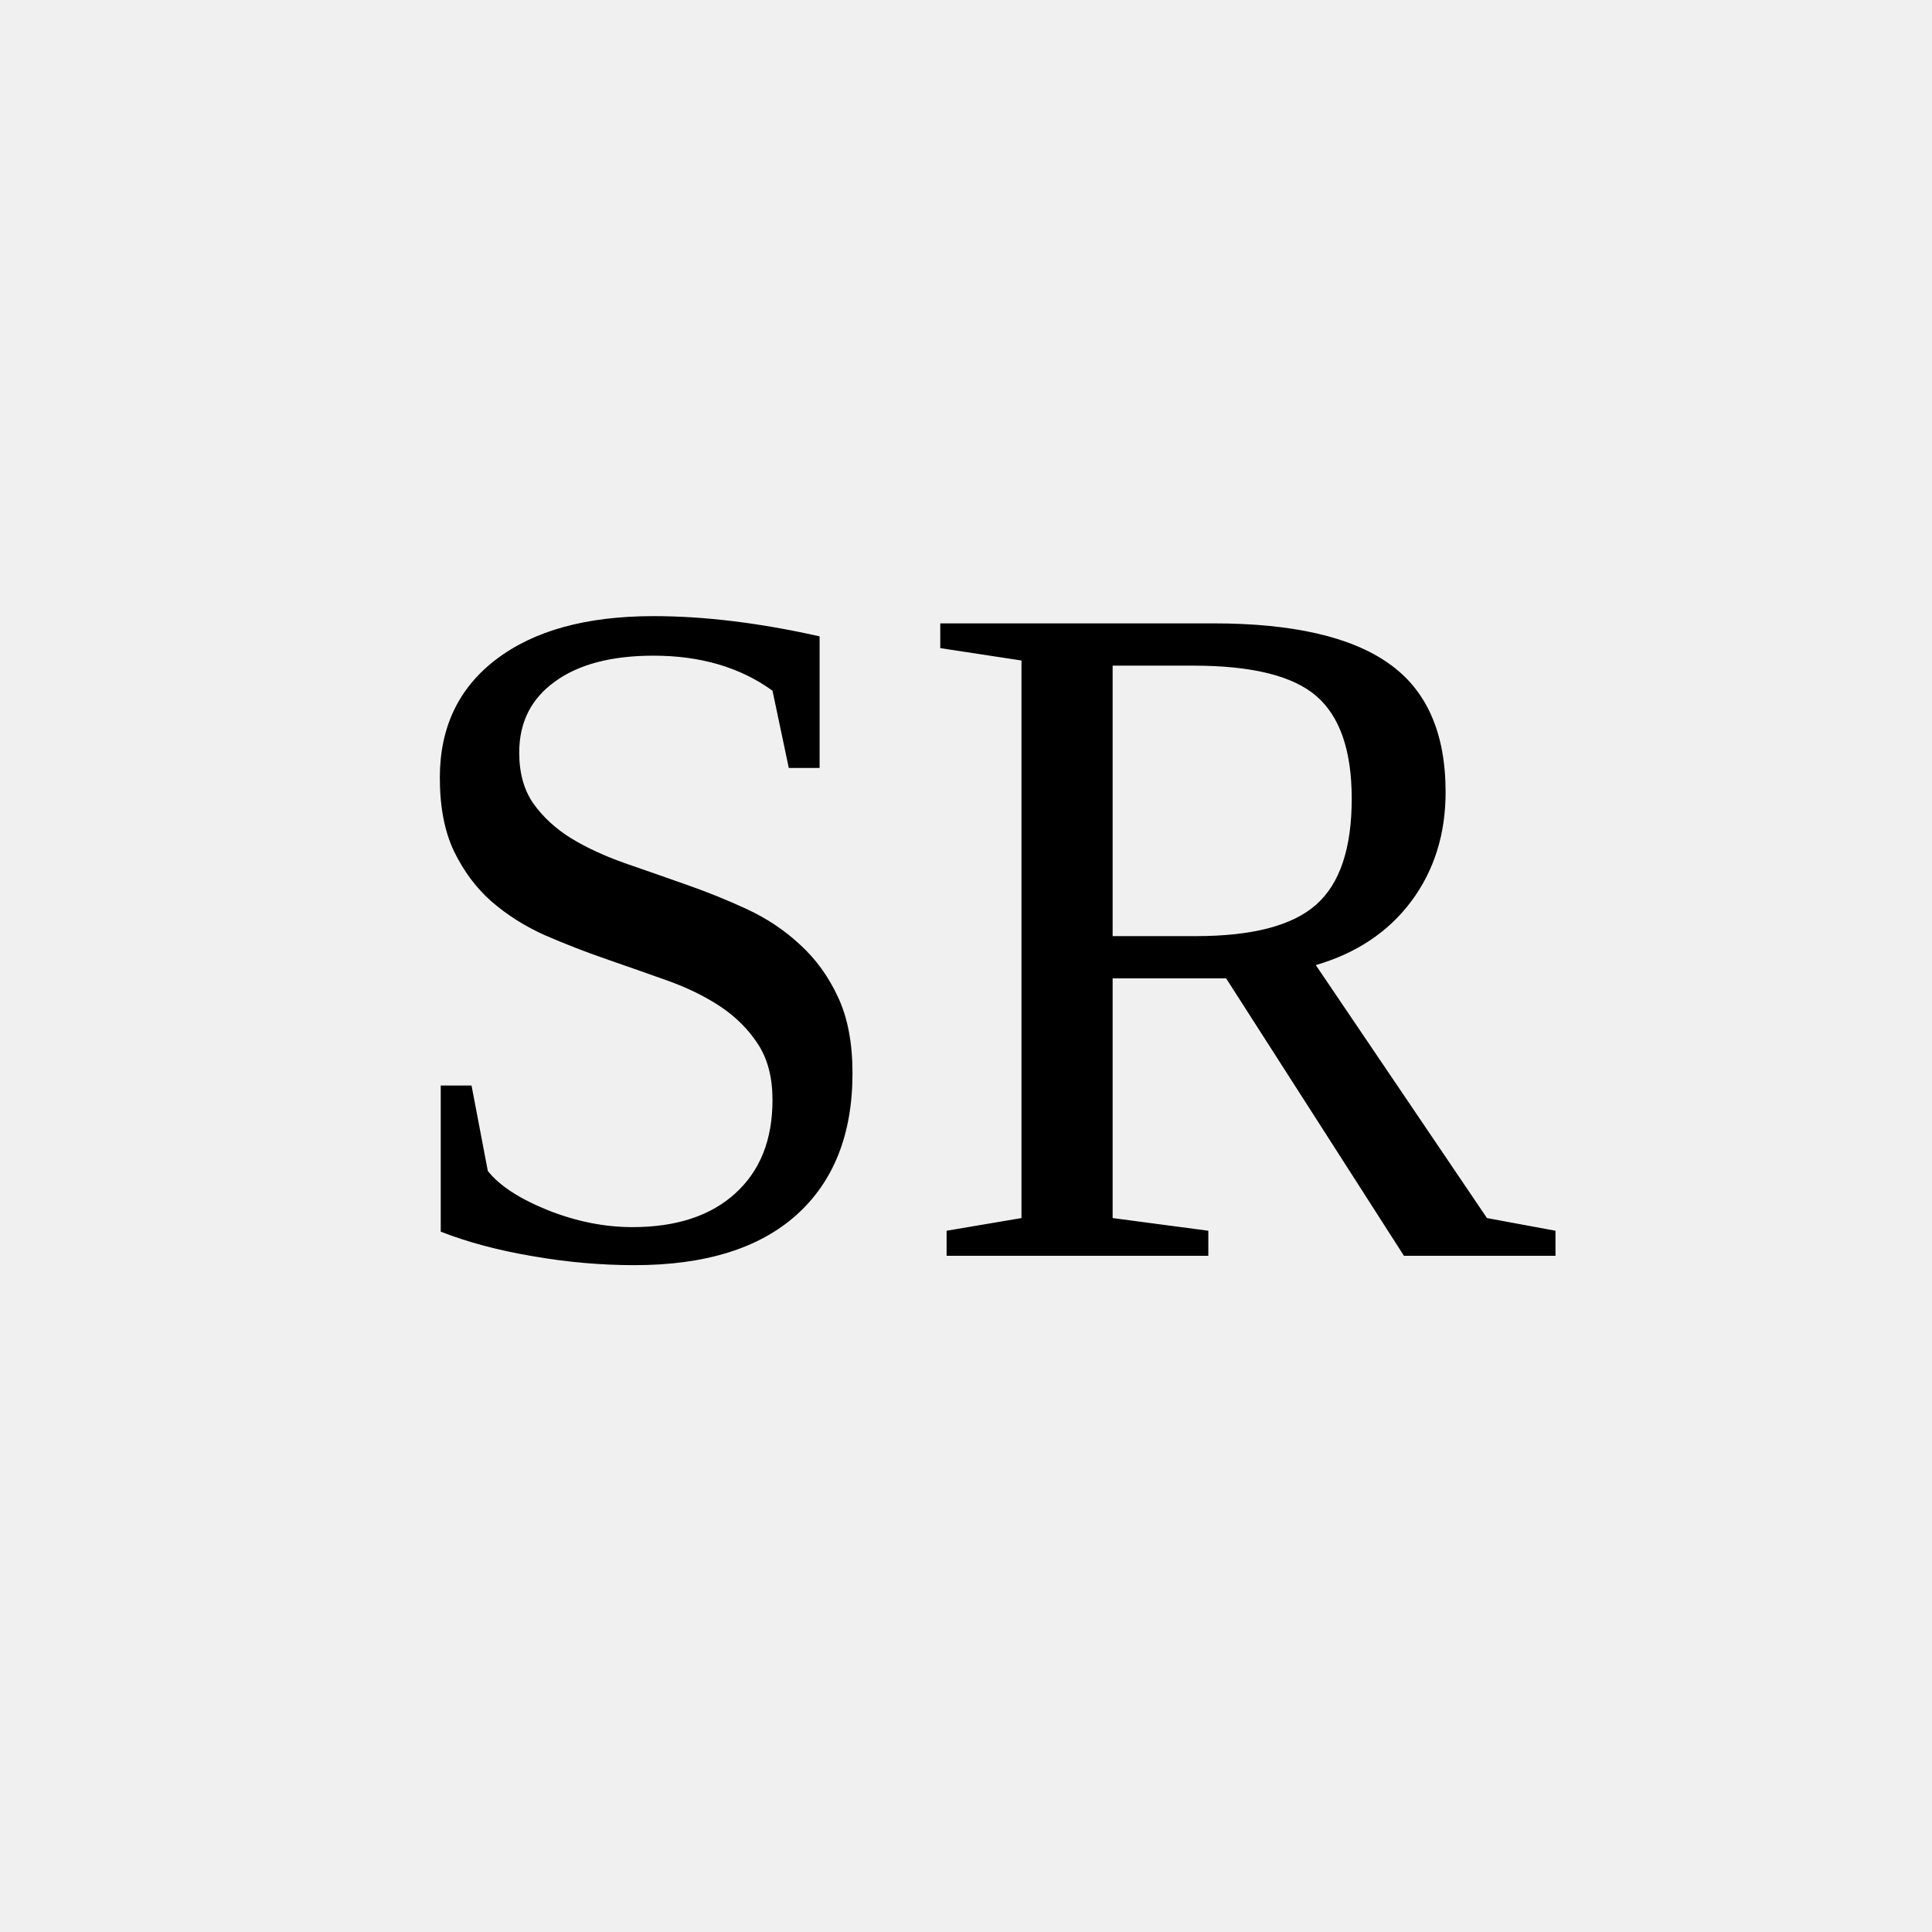
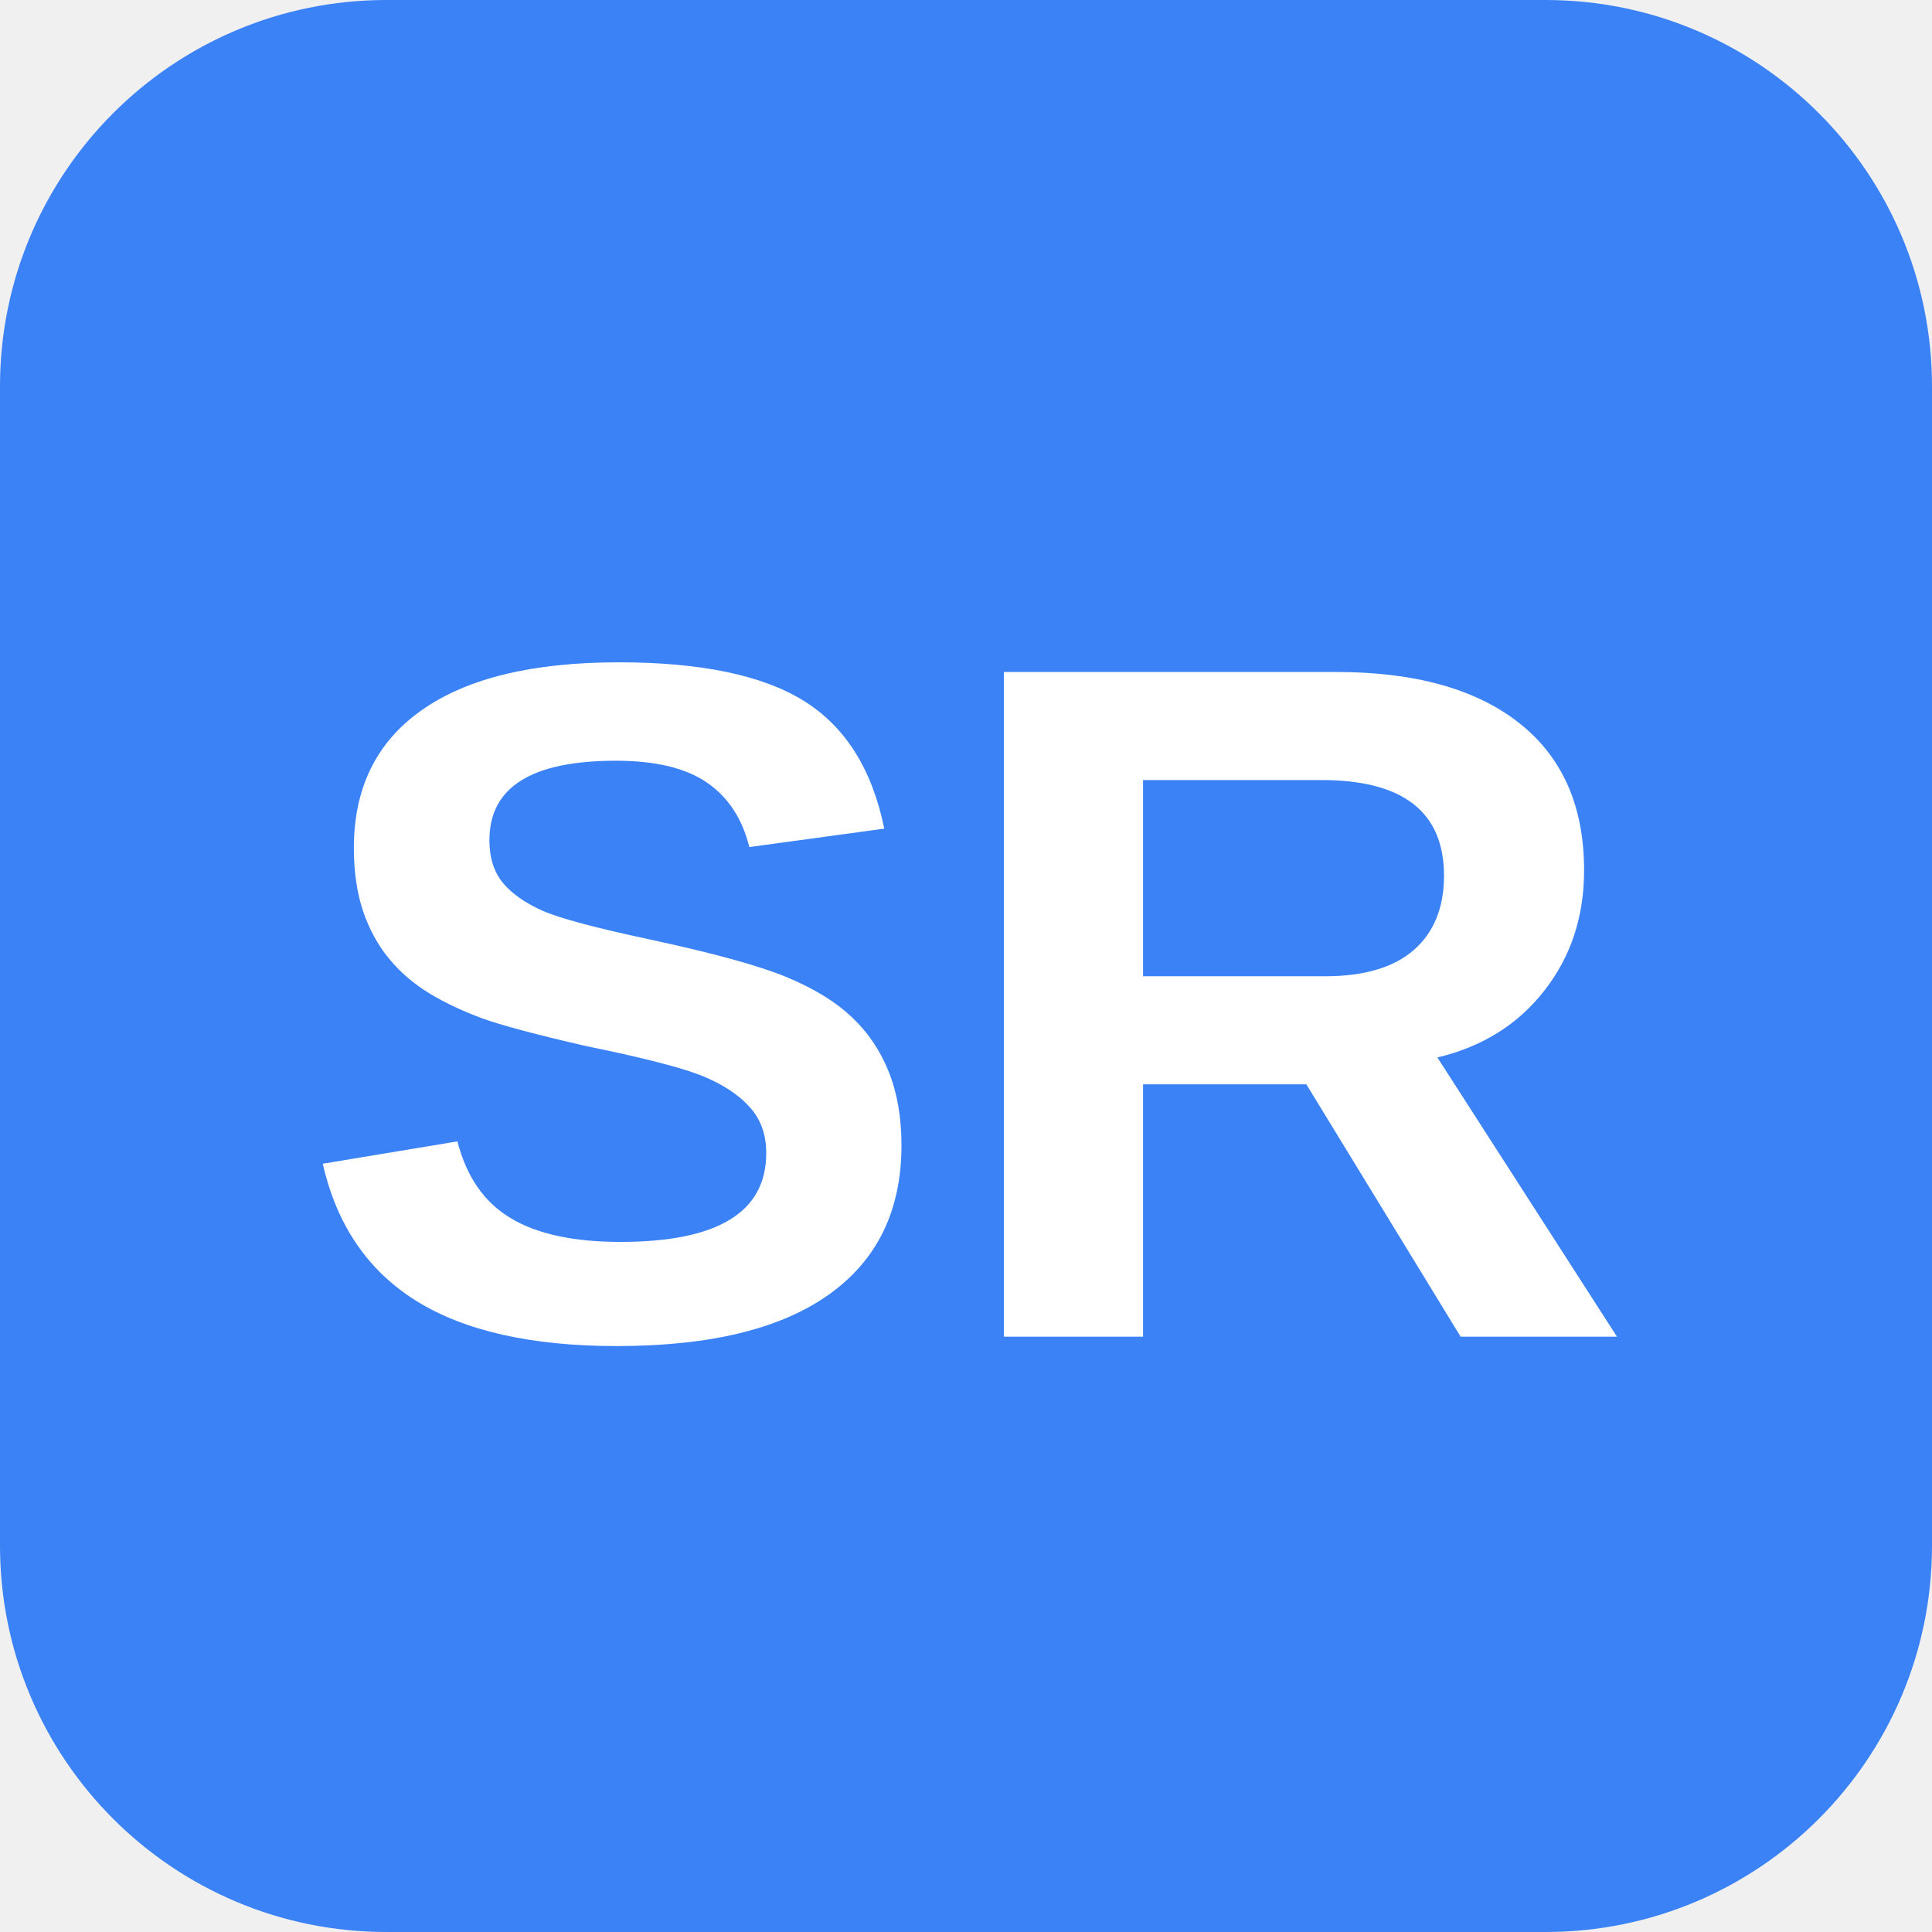
<svg xmlns="http://www.w3.org/2000/svg" viewBox="0 0 100 100">
-   <text x="50" y="50" font-size="50" text-anchor="middle" dy=".3em">SR</text>
+   <rect width="100" height="100" rx="20" fill="#3b82f6" />
+   <text x="50" y="55" font-family="Arial, sans-serif" font-size="50" font-weight="bold" fill="white" text-anchor="middle" dominant-baseline="middle">SR</text>
</svg>
